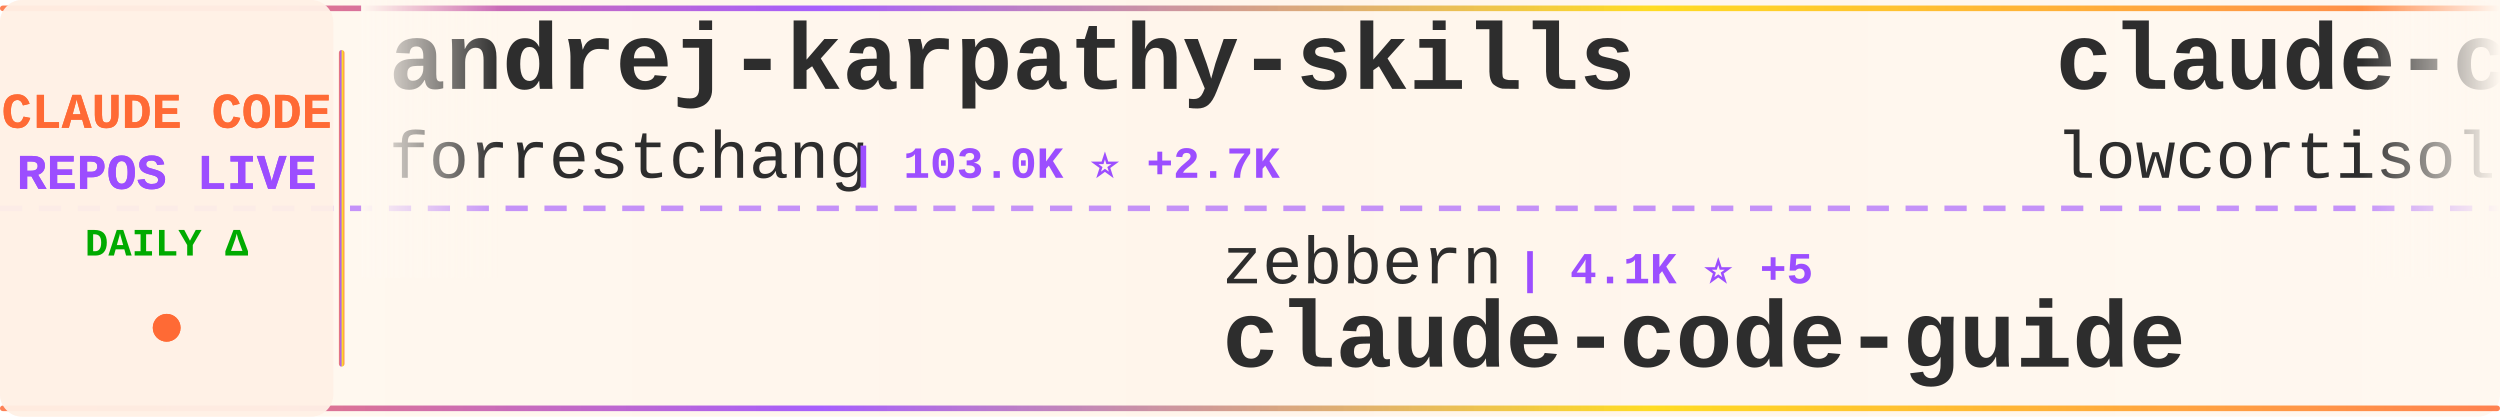
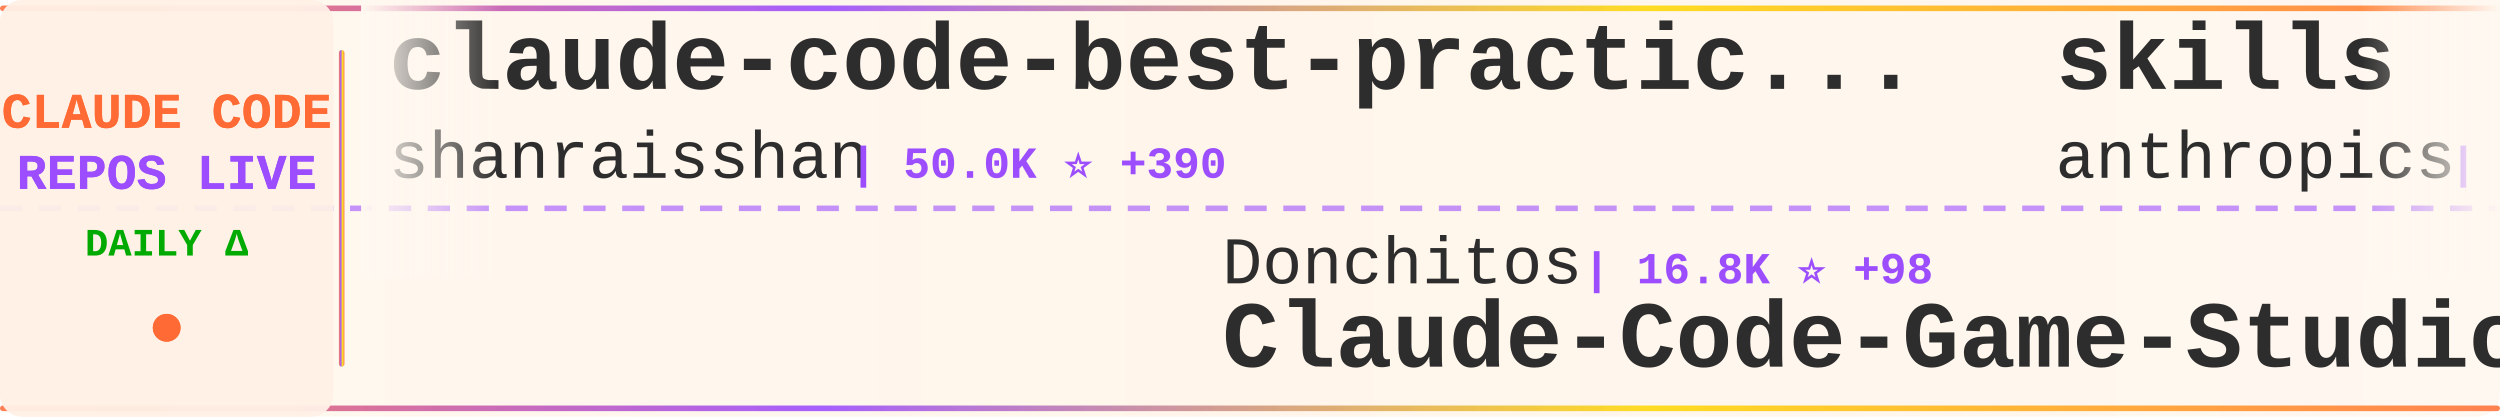
<svg xmlns="http://www.w3.org/2000/svg" width="900" height="150">
  <defs>
    <linearGradient id="tickerBg" x1="0%" y1="0%" x2="100%" y2="0%">
      <stop offset="0%" style="stop-color:#fff8f0;stop-opacity:0.98" />
      <stop offset="50%" style="stop-color:#fff5eb;stop-opacity:1" />
      <stop offset="100%" style="stop-color:#fff8f0;stop-opacity:0.98" />
    </linearGradient>
    <linearGradient id="borderGrad" x1="0%" y1="0%" x2="100%" y2="0%">
      <stop offset="0%" style="stop-color:#FF6B35;stop-opacity:0.85">
        <animate attributeName="stop-opacity" values="0.85;1;0.85" dur="2s" repeatCount="indefinite" />
      </stop>
      <stop offset="33%" style="stop-color:#9C4EFF;stop-opacity:0.9">
        <animate attributeName="stop-opacity" values="0.9;1;0.9" dur="2.2s" repeatCount="indefinite" />
      </stop>
      <stop offset="66%" style="stop-color:#FFD700;stop-opacity:0.85">
        <animate attributeName="stop-opacity" values="0.85;1;0.85" dur="1.8s" repeatCount="indefinite" />
      </stop>
      <stop offset="100%" style="stop-color:#FF6B35;stop-opacity:0.85">
        <animate attributeName="stop-opacity" values="0.85;1;0.85" dur="2s" repeatCount="indefinite" />
      </stop>
    </linearGradient>
    <filter id="textGlow">
      <feGaussianBlur stdDeviation="0.15" result="coloredBlur" />
      <feMerge>
        <feMergeNode in="coloredBlur" />
        <feMergeNode in="SourceGraphic" />
      </feMerge>
    </filter>
    <filter id="metricGlow">
      <feGaussianBlur stdDeviation="0.2" result="coloredBlur" />
      <feMerge>
        <feMergeNode in="coloredBlur" />
        <feMergeNode in="SourceGraphic" />
      </feMerge>
    </filter>
    <linearGradient id="leftFade" x1="0%" y1="0%" x2="100%" y2="0%">
      <stop offset="0%" style="stop-color:#fff8f0;stop-opacity:1" />
      <stop offset="100%" style="stop-color:#fff8f0;stop-opacity:0" />
    </linearGradient>
    <linearGradient id="rightFade" x1="0%" y1="0%" x2="100%" y2="0%">
      <stop offset="0%" style="stop-color:#fff8f0;stop-opacity:0" />
      <stop offset="100%" style="stop-color:#fff8f0;stop-opacity:1" />
    </linearGradient>
  </defs>
  <rect width="900" height="150" fill="url(#tickerBg)" rx="8" />
  <rect x="0" y="2" width="900" height="2" fill="url(#borderGrad)" rx="1" />
  <rect x="0" y="146" width="900" height="2" fill="url(#borderGrad)" rx="1" />
  <line x1="0" y1="75" x2="900" y2="75" stroke="#9C4EFF" stroke-width="2" stroke-dasharray="8 6" opacity="0.6" />
  <rect x="0" y="0" width="120" height="150" fill="#fff0e6" opacity="0.95" rx="8" />
  <text x="60" y="46" font-family="'Courier New', monospace" font-size="18" font-weight="bold" fill="#FF6B35" text-anchor="middle" filter="url(#textGlow)">
    CLAUDE CODE
  </text>
  <text x="60" y="68" font-family="'Courier New', monospace" font-size="18" font-weight="bold" fill="#9C4EFF" text-anchor="middle" filter="url(#textGlow)">
    REPOS LIVE
  </text>
  <text x="60" y="92" font-family="'Courier New', monospace" font-size="14" font-weight="bold" fill="#00aa00" text-anchor="middle">
    DAILY Δ
  </text>
  <circle cx="60" cy="118" r="5" fill="#FF6B35" filter="url(#metricGlow)">
    <animate attributeName="r" values="4;6;4" dur="1.5s" repeatCount="indefinite" />
    <animate attributeName="opacity" values="0.6;1;0.6" dur="1.5s" repeatCount="indefinite" />
  </circle>
  <rect x="122" y="18" width="2" height="114" fill="url(#borderGrad)" rx="1" />
  <clipPath id="tickerClip">
    <rect x="130" y="0" width="770" height="150" />
  </clipPath>
  <g clip-path="url(#tickerClip)">
    <g id="tickerItems">
      <animateTransform attributeName="transform" attributeType="XML" type="translate" from="0 0" to="-3000 0" dur="54s" repeatCount="indefinite" />
      <g transform="translate(0, 0)">
-         <text x="140" y="32" font-family="'Courier New', monospace" font-size="34" font-weight="bold" fill="#2d2d2d">andrej-karpathy-skills</text>
-         <text x="140" y="64" font-family="'Courier New', monospace" font-size="24" font-weight="normal" fill="#2d2d2d" opacity="1.0">forrestchang</text>
-         <text x="306" y="64" font-family="'Courier New', monospace" font-size="16" font-weight="bold" fill="#9C4EFF"> | 103.0K ⭐ +2.7K</text>
+         <text x="140" y="32" font-family="'Courier New', monospace" font-size="34" font-weight="bold" fill="#2d2d2d">claude-code-best-practic...</text>
+         <text x="140" y="64" font-family="'Courier New', monospace" font-size="24" font-weight="normal" fill="#2d2d2d" opacity="1.0">shanraisshan</text>
+         <text x="306" y="64" font-family="'Courier New', monospace" font-size="16" font-weight="bold" fill="#9C4EFF"> | 50.0K ⭐ +390</text>
      </g>
      <g transform="translate(300, 0)">
-         <text x="140" y="102" font-family="'Courier New', monospace" font-size="24" font-weight="normal" fill="#2d2d2d" opacity="1.0">zebbern</text>
-         <text x="246" y="102" font-family="'Courier New', monospace" font-size="16" font-weight="bold" fill="#9C4EFF"> | 4.1K ⭐ +5</text>
-         <text x="140" y="132" font-family="'Courier New', monospace" font-size="34" font-weight="bold" fill="#2d2d2d">claude-code-guide</text>
+         <text x="140" y="102" font-family="'Courier New', monospace" font-size="24" font-weight="normal" fill="#2d2d2d" opacity="1.0">Donchitos</text>
+         <text x="270" y="102" font-family="'Courier New', monospace" font-size="16" font-weight="bold" fill="#9C4EFF"> | 16.8K ⭐ +98</text>
+         <text x="140" y="132" font-family="'Courier New', monospace" font-size="34" font-weight="bold" fill="#2d2d2d">Claude-Code-Game-Studios</text>
      </g>
      <g transform="translate(600, 0)">
-         <text x="140" y="32" font-family="'Courier New', monospace" font-size="34" font-weight="bold" fill="#2d2d2d">claude-code</text>
-         <text x="140" y="64" font-family="'Courier New', monospace" font-size="24" font-weight="normal" fill="#2d2d2d" opacity="1.0">lowcortisolprogrammer</text>
-         <text x="414" y="64" font-family="'Courier New', monospace" font-size="16" font-weight="bold" fill="#9C4EFF"> | 173 ⭐</text>
+         <text x="140" y="32" font-family="'Courier New', monospace" font-size="34" font-weight="bold" fill="#2d2d2d">skills</text>
+         <text x="140" y="64" font-family="'Courier New', monospace" font-size="24" font-weight="normal" fill="#2d2d2d" opacity="1.0">anthropics</text>
+         <text x="282" y="64" font-family="'Courier New', monospace" font-size="16" font-weight="bold" fill="#9C4EFF"> | 126.7K ⭐ +399</text>
      </g>
      <g transform="translate(900, 0)">
-         <text x="140" y="102" font-family="'Courier New', monospace" font-size="24" font-weight="normal" fill="#2d2d2d" opacity="1.0">pedrohcgs</text>
-         <text x="270" y="102" font-family="'Courier New', monospace" font-size="16" font-weight="bold" fill="#9C4EFF"> | 1.0K ⭐ +6</text>
-         <text x="140" y="132" font-family="'Courier New', monospace" font-size="34" font-weight="bold" fill="#2d2d2d">claude-code-my-workflow</text>
+         <text x="140" y="102" font-family="'Courier New', monospace" font-size="24" font-weight="normal" fill="#2d2d2d" opacity="1.0">ykdojo</text>
+         <text x="234" y="102" font-family="'Courier New', monospace" font-size="16" font-weight="bold" fill="#9C4EFF"> | 8.0K ⭐ +13</text>
+         <text x="140" y="132" font-family="'Courier New', monospace" font-size="34" font-weight="bold" fill="#2d2d2d">claude-code-tips</text>
      </g>
      <g transform="translate(1200, 0)">
-         <text x="140" y="32" font-family="'Courier New', monospace" font-size="34" font-weight="bold" fill="#2d2d2d">edmunds-claude-code</text>
-         <text x="140" y="64" font-family="'Courier New', monospace" font-size="24" font-weight="normal" fill="#2d2d2d" opacity="1.0">edmund-io</text>
-         <text x="270" y="64" font-family="'Courier New', monospace" font-size="16" font-weight="bold" fill="#9C4EFF"> | 1.4K ⭐ +1</text>
+         <text x="140" y="32" font-family="'Courier New', monospace" font-size="34" font-weight="bold" fill="#2d2d2d">ClaudeCodeAgents</text>
+         <text x="140" y="64" font-family="'Courier New', monospace" font-size="24" font-weight="normal" fill="#2d2d2d" opacity="1.0">darcyegb</text>
+         <text x="258" y="64" font-family="'Courier New', monospace" font-size="16" font-weight="bold" fill="#9C4EFF"> | 676 ⭐</text>
      </g>
      <g transform="translate(1500, 0)">
-         <text x="140" y="102" font-family="'Courier New', monospace" font-size="24" font-weight="normal" fill="#2d2d2d" opacity="1.0">Alishahryar1</text>
-         <text x="306" y="102" font-family="'Courier New', monospace" font-size="16" font-weight="bold" fill="#9C4EFF"> | 19.2K ⭐ +623</text>
-         <text x="140" y="132" font-family="'Courier New', monospace" font-size="34" font-weight="bold" fill="#2d2d2d">free-claude-code</text>
+         <text x="140" y="102" font-family="'Courier New', monospace" font-size="24" font-weight="normal" fill="#2d2d2d" opacity="1.0">https-deeplearning-ai</text>
+         <text x="414" y="102" font-family="'Courier New', monospace" font-size="16" font-weight="bold" fill="#9C4EFF"> | 499 ⭐</text>
+         <text x="140" y="132" font-family="'Courier New', monospace" font-size="34" font-weight="bold" fill="#2d2d2d">sc-claude-code-files</text>
      </g>
      <g transform="translate(1800, 0)">
-         <text x="140" y="32" font-family="'Courier New', monospace" font-size="34" font-weight="bold" fill="#2d2d2d">claude-code</text>
-         <text x="140" y="64" font-family="'Courier New', monospace" font-size="24" font-weight="normal" fill="#2d2d2d" opacity="1.0">Onewon</text>
-         <text x="234" y="64" font-family="'Courier New', monospace" font-size="16" font-weight="bold" fill="#9C4EFF"> | 179 ⭐</text>
+         <text x="140" y="32" font-family="'Courier New', monospace" font-size="34" font-weight="bold" fill="#2d2d2d">claude-code-from-source</text>
+         <text x="140" y="64" font-family="'Courier New', monospace" font-size="24" font-weight="normal" fill="#2d2d2d" opacity="1.0">alejandrobalderas</text>
+         <text x="366" y="64" font-family="'Courier New', monospace" font-size="16" font-weight="bold" fill="#9C4EFF"> | 1.8K ⭐ +4</text>
      </g>
      <g transform="translate(2100, 0)">
-         <text x="140" y="102" font-family="'Courier New', monospace" font-size="24" font-weight="normal" fill="#2d2d2d" opacity="1.0">Windy3f3f3f3f</text>
-         <text x="318" y="102" font-family="'Courier New', monospace" font-size="16" font-weight="bold" fill="#9C4EFF"> | 2.1K ⭐ +9</text>
-         <text x="140" y="132" font-family="'Courier New', monospace" font-size="34" font-weight="bold" fill="#2d2d2d">how-claude-code-works</text>
+         <text x="140" y="102" font-family="'Courier New', monospace" font-size="24" font-weight="normal" fill="#2d2d2d" opacity="1.0">VoltAgent</text>
+         <text x="270" y="102" font-family="'Courier New', monospace" font-size="16" font-weight="bold" fill="#9C4EFF"> | 18.9K ⭐ +73</text>
+         <text x="140" y="132" font-family="'Courier New', monospace" font-size="34" font-weight="bold" fill="#2d2d2d">awesome-claude-code-suba...</text>
      </g>
      <g transform="translate(2400, 0)">
-         <text x="140" y="32" font-family="'Courier New', monospace" font-size="34" font-weight="bold" fill="#2d2d2d">claude_code_src</text>
-         <text x="140" y="64" font-family="'Courier New', monospace" font-size="24" font-weight="normal" fill="#2d2d2d" opacity="1.0">ponponon</text>
-         <text x="258" y="64" font-family="'Courier New', monospace" font-size="16" font-weight="bold" fill="#9C4EFF"> | 2.2K ⭐ +3</text>
+         <text x="140" y="32" font-family="'Courier New', monospace" font-size="34" font-weight="bold" fill="#2d2d2d">claude-code-source-build</text>
+         <text x="140" y="64" font-family="'Courier New', monospace" font-size="24" font-weight="normal" fill="#2d2d2d" opacity="1.0">andrew-kramer-inno</text>
+         <text x="378" y="64" font-family="'Courier New', monospace" font-size="16" font-weight="bold" fill="#9C4EFF"> | 581 ⭐</text>
      </g>
      <g transform="translate(2700, 0)">
-         <text x="140" y="102" font-family="'Courier New', monospace" font-size="24" font-weight="normal" fill="#2d2d2d" opacity="1.0">rohitg00</text>
-         <text x="258" y="102" font-family="'Courier New', monospace" font-size="16" font-weight="bold" fill="#9C4EFF"> | 1.5K ⭐ +12</text>
-         <text x="140" y="132" font-family="'Courier New', monospace" font-size="34" font-weight="bold" fill="#2d2d2d">awesome-claude-code-tool...</text>
+         <text x="140" y="102" font-family="'Courier New', monospace" font-size="24" font-weight="normal" fill="#2d2d2d" opacity="1.0">codeaashu</text>
+         <text x="270" y="102" font-family="'Courier New', monospace" font-size="16" font-weight="bold" fill="#9C4EFF"> | 2.4K ⭐ +20</text>
+         <text x="140" y="132" font-family="'Courier New', monospace" font-size="34" font-weight="bold" fill="#2d2d2d">claude-code</text>
      </g>
      <g transform="translate(3000, 0)">
-         <text x="140" y="32" font-family="'Courier New', monospace" font-size="34" font-weight="bold" fill="#2d2d2d">andrej-karpathy-skills</text>
-         <text x="140" y="64" font-family="'Courier New', monospace" font-size="24" font-weight="normal" fill="#2d2d2d" opacity="1.0">forrestchang</text>
-         <text x="306" y="64" font-family="'Courier New', monospace" font-size="16" font-weight="bold" fill="#9C4EFF"> | 103.0K ⭐ +2.7K</text>
+         <text x="140" y="32" font-family="'Courier New', monospace" font-size="34" font-weight="bold" fill="#2d2d2d">claude-code-best-practic...</text>
+         <text x="140" y="64" font-family="'Courier New', monospace" font-size="24" font-weight="normal" fill="#2d2d2d" opacity="1.0">shanraisshan</text>
+         <text x="306" y="64" font-family="'Courier New', monospace" font-size="16" font-weight="bold" fill="#9C4EFF"> | 50.0K ⭐ +390</text>
      </g>
      <g transform="translate(3300, 0)">
-         <text x="140" y="102" font-family="'Courier New', monospace" font-size="24" font-weight="normal" fill="#2d2d2d" opacity="1.0">zebbern</text>
-         <text x="246" y="102" font-family="'Courier New', monospace" font-size="16" font-weight="bold" fill="#9C4EFF"> | 4.1K ⭐ +5</text>
-         <text x="140" y="132" font-family="'Courier New', monospace" font-size="34" font-weight="bold" fill="#2d2d2d">claude-code-guide</text>
+         <text x="140" y="102" font-family="'Courier New', monospace" font-size="24" font-weight="normal" fill="#2d2d2d" opacity="1.0">Donchitos</text>
+         <text x="270" y="102" font-family="'Courier New', monospace" font-size="16" font-weight="bold" fill="#9C4EFF"> | 16.8K ⭐ +98</text>
+         <text x="140" y="132" font-family="'Courier New', monospace" font-size="34" font-weight="bold" fill="#2d2d2d">Claude-Code-Game-Studios</text>
      </g>
      <g transform="translate(3600, 0)">
-         <text x="140" y="32" font-family="'Courier New', monospace" font-size="34" font-weight="bold" fill="#2d2d2d">claude-code</text>
-         <text x="140" y="64" font-family="'Courier New', monospace" font-size="24" font-weight="normal" fill="#2d2d2d" opacity="1.0">lowcortisolprogrammer</text>
-         <text x="414" y="64" font-family="'Courier New', monospace" font-size="16" font-weight="bold" fill="#9C4EFF"> | 173 ⭐</text>
+         <text x="140" y="32" font-family="'Courier New', monospace" font-size="34" font-weight="bold" fill="#2d2d2d">skills</text>
+         <text x="140" y="64" font-family="'Courier New', monospace" font-size="24" font-weight="normal" fill="#2d2d2d" opacity="1.0">anthropics</text>
+         <text x="282" y="64" font-family="'Courier New', monospace" font-size="16" font-weight="bold" fill="#9C4EFF"> | 126.7K ⭐ +399</text>
      </g>
      <g transform="translate(3900, 0)">
-         <text x="140" y="102" font-family="'Courier New', monospace" font-size="24" font-weight="normal" fill="#2d2d2d" opacity="1.0">pedrohcgs</text>
-         <text x="270" y="102" font-family="'Courier New', monospace" font-size="16" font-weight="bold" fill="#9C4EFF"> | 1.0K ⭐ +6</text>
-         <text x="140" y="132" font-family="'Courier New', monospace" font-size="34" font-weight="bold" fill="#2d2d2d">claude-code-my-workflow</text>
+         <text x="140" y="102" font-family="'Courier New', monospace" font-size="24" font-weight="normal" fill="#2d2d2d" opacity="1.0">ykdojo</text>
+         <text x="234" y="102" font-family="'Courier New', monospace" font-size="16" font-weight="bold" fill="#9C4EFF"> | 8.0K ⭐ +13</text>
+         <text x="140" y="132" font-family="'Courier New', monospace" font-size="34" font-weight="bold" fill="#2d2d2d">claude-code-tips</text>
      </g>
    </g>
  </g>
  <rect x="130" y="0" width="50" height="100" fill="url(#leftFade)" />
  <rect x="850" y="0" width="50" height="100" fill="url(#rightFade)" />
</svg>
